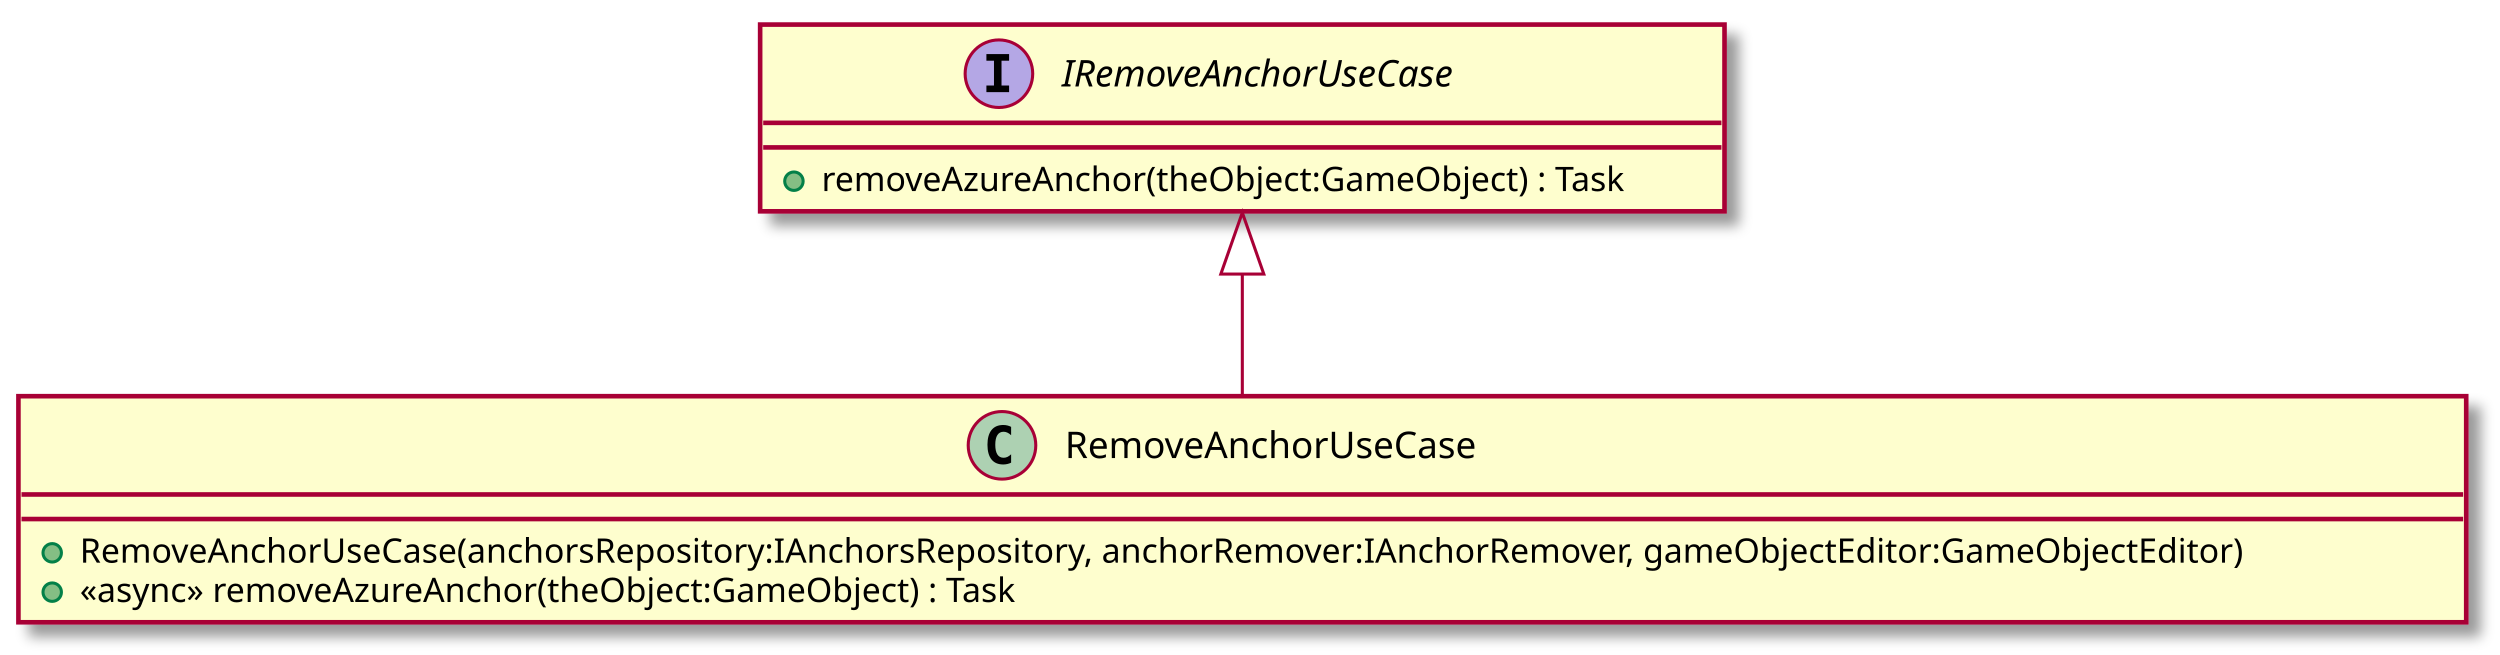
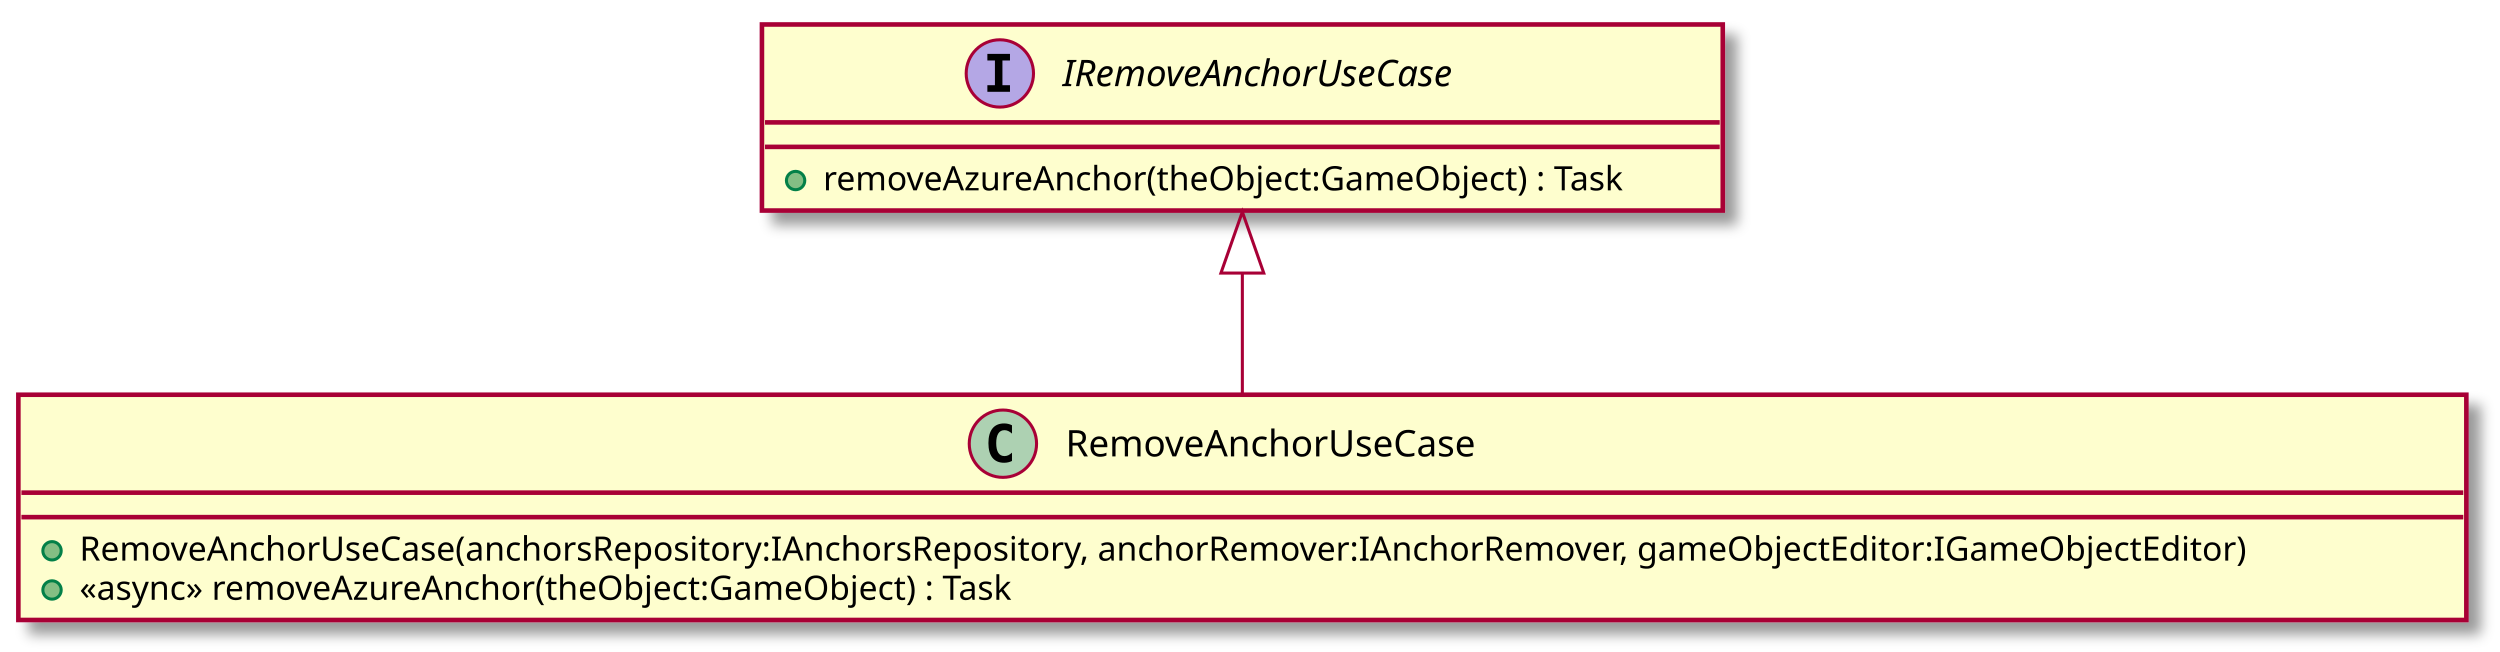
- <svg xmlns="http://www.w3.org/2000/svg" contentScriptType="application/ecmascript" contentStyleType="text/css" height="213px" preserveAspectRatio="none" style="width:814px;height:213px;" version="1.1" viewBox="0 0 814 213" width="814px" zoomAndPan="magnify">
+ <svg xmlns="http://www.w3.org/2000/svg" contentScriptType="application/ecmascript" contentStyleType="text/css" height="213px" preserveAspectRatio="none" style="width:817px;height:213px;" version="1.1" viewBox="0 0 817 213" width="817px" zoomAndPan="magnify">
  <defs>
-     <filter height="300%" id="fjdrs0b9y67sf" width="300%" x="-1" y="-1">
+     <filter height="300%" id="fbb5lwme225iy" width="300%" x="-1" y="-1">
      <feGaussianBlur result="blurOut" stdDeviation="2.0" />
      <feColorMatrix in="blurOut" result="blurOut2" type="matrix" values="0 0 0 0 0 0 0 0 0 0 0 0 0 0 0 0 0 0 .4 0" />
      <feOffset dx="4.0" dy="4.0" in="blurOut2" result="blurOut3" />
      <feBlend in="SourceGraphic" in2="blurOut3" mode="normal" />
    </filter>
  </defs>
  <g>
-     <rect fill="#FEFECE" filter="url(#fjdrs0b9y67sf)" height="60.805" id="IRemoveAnchorUseCase" style="stroke: #A80036; stroke-width: 1.5;" width="314" x="247.5" y="8" />
-     <ellipse cx="325.25" cy="24" fill="#B4A7E5" rx="11" ry="11" style="stroke: #A80036; stroke-width: 1.0;" />
-     <path d="M321.172,19.766 L321.172,17.609 L328.562,17.609 L328.562,19.766 L326.094,19.766 L326.094,27.844 L328.562,27.844 L328.562,30 L321.172,30 L321.172,27.844 L323.641,27.844 L323.641,19.766 L321.172,19.766 Z " />
-     <text fill="#000000" font-family="sans-serif" font-size="12" font-style="italic" lengthAdjust="spacingAndGlyphs" textLength="150" x="345.75" y="28.154">IRemoveAnchorUseCase</text>
-     <line style="stroke: #A80036; stroke-width: 1.5;" x1="248.5" x2="560.5" y1="40" y2="40" />
-     <line style="stroke: #A80036; stroke-width: 1.5;" x1="248.5" x2="560.5" y1="48" y2="48" />
-     <ellipse cx="258.5" cy="59" fill="#84BE84" rx="3" ry="3" style="stroke: #038048; stroke-width: 1.0;" />
-     <text fill="#000000" font-family="sans-serif" font-size="11" lengthAdjust="spacingAndGlyphs" textLength="288" x="267.5" y="62.21">removeAzureAnchor(theObject:GameObject) : Task</text>
-     <rect fill="#FEFECE" filter="url(#fjdrs0b9y67sf)" height="73.609" id="RemoveAnchorUseCase" style="stroke: #A80036; stroke-width: 1.5;" width="797" x="6" y="129" />
-     <ellipse cx="326.25" cy="145" fill="#ADD1B2" rx="11" ry="11" style="stroke: #A80036; stroke-width: 1.0;" />
-     <path d="M329.219,150.641 Q328.641,150.938 328,151.078 Q327.359,151.234 326.656,151.234 Q324.156,151.234 322.828,149.594 Q321.516,147.938 321.516,144.812 Q321.516,141.688 322.828,140.031 Q324.156,138.375 326.656,138.375 Q327.359,138.375 328,138.531 Q328.656,138.688 329.219,138.984 L329.219,141.703 Q328.594,141.125 328,140.859 Q327.406,140.578 326.781,140.578 Q325.438,140.578 324.75,141.656 Q324.062,142.719 324.062,144.812 Q324.062,146.906 324.75,147.984 Q325.438,149.047 326.781,149.047 Q327.406,149.047 328,148.781 Q328.594,148.5 329.219,147.922 L329.219,150.641 Z " />
-     <text fill="#000000" font-family="sans-serif" font-size="12" lengthAdjust="spacingAndGlyphs" textLength="148" x="346.75" y="149.154">RemoveAnchorUseCase</text>
-     <line style="stroke: #A80036; stroke-width: 1.5;" x1="7" x2="802" y1="161" y2="161" />
-     <line style="stroke: #A80036; stroke-width: 1.5;" x1="7" x2="802" y1="169" y2="169" />
+     <rect fill="#FEFECE" filter="url(#fbb5lwme225iy)" height="60.805" id="IRemoveAnchorUseCase" style="stroke: #A80036; stroke-width: 1.5;" width="314" x="249" y="8" />
+     <ellipse cx="326.75" cy="24" fill="#B4A7E5" rx="11" ry="11" style="stroke: #A80036; stroke-width: 1.0;" />
+     <path d="M322.672,19.766 L322.672,17.609 L330.062,17.609 L330.062,19.766 L327.594,19.766 L327.594,27.844 L330.062,27.844 L330.062,30 L322.672,30 L322.672,27.844 L325.141,27.844 L325.141,19.766 L322.672,19.766 Z " />
+     <text fill="#000000" font-family="sans-serif" font-size="12" font-style="italic" lengthAdjust="spacingAndGlyphs" textLength="150" x="347.25" y="28.154">IRemoveAnchorUseCase</text>
+     <line style="stroke: #A80036; stroke-width: 1.5;" x1="250" x2="562" y1="40" y2="40" />
+     <line style="stroke: #A80036; stroke-width: 1.5;" x1="250" x2="562" y1="48" y2="48" />
+     <ellipse cx="260" cy="59" fill="#84BE84" rx="3" ry="3" style="stroke: #038048; stroke-width: 1.0;" />
+     <text fill="#000000" font-family="sans-serif" font-size="11" lengthAdjust="spacingAndGlyphs" textLength="288" x="269" y="62.21">removeAzureAnchor(theObject:GameObject) : Task</text>
+     <rect fill="#FEFECE" filter="url(#fbb5lwme225iy)" height="73.609" id="RemoveAnchorUseCase" style="stroke: #A80036; stroke-width: 1.5;" width="800" x="6" y="129" />
+     <ellipse cx="327.75" cy="145" fill="#ADD1B2" rx="11" ry="11" style="stroke: #A80036; stroke-width: 1.0;" />
+     <path d="M330.719,150.641 Q330.141,150.938 329.5,151.078 Q328.859,151.234 328.156,151.234 Q325.656,151.234 324.328,149.594 Q323.016,147.938 323.016,144.812 Q323.016,141.688 324.328,140.031 Q325.656,138.375 328.156,138.375 Q328.859,138.375 329.5,138.531 Q330.156,138.688 330.719,138.984 L330.719,141.703 Q330.094,141.125 329.5,140.859 Q328.906,140.578 328.281,140.578 Q326.938,140.578 326.25,141.656 Q325.562,142.719 325.562,144.812 Q325.562,146.906 326.25,147.984 Q326.938,149.047 328.281,149.047 Q328.906,149.047 329.5,148.781 Q330.094,148.5 330.719,147.922 L330.719,150.641 Z " />
+     <text fill="#000000" font-family="sans-serif" font-size="12" lengthAdjust="spacingAndGlyphs" textLength="148" x="348.25" y="149.154">RemoveAnchorUseCase</text>
+     <line style="stroke: #A80036; stroke-width: 1.5;" x1="7" x2="805" y1="161" y2="161" />
+     <line style="stroke: #A80036; stroke-width: 1.5;" x1="7" x2="805" y1="169" y2="169" />
    <ellipse cx="17" cy="180" fill="#84BE84" rx="3" ry="3" style="stroke: #038048; stroke-width: 1.0;" />
-     <text fill="#000000" font-family="sans-serif" font-size="11" lengthAdjust="spacingAndGlyphs" textLength="771" x="26" y="183.21">RemoveAnchorUseCase(anchorsRepository:IAnchorsRepository, anchorRemover:IAnchorRemover, gameObjectEditor:GameObjectEditor)</text>
+     <text fill="#000000" font-family="sans-serif" font-size="11" lengthAdjust="spacingAndGlyphs" textLength="774" x="26" y="183.21">RemoveAnchorUseCase(anchorsRepository:IAnchorsRepository, anchorRemover:IAnchorRemover, gameObjectEditor:IGameObjectEditor)</text>
    <ellipse cx="17" cy="192.805" fill="#84BE84" rx="3" ry="3" style="stroke: #038048; stroke-width: 1.0;" />
    <text fill="#000000" font-family="sans-serif" font-size="11" lengthAdjust="spacingAndGlyphs" textLength="339" x="26" y="196.015">«async» removeAzureAnchor(theObject:GameObject) : Task</text>
-     <path d="M404.5,89.5 C404.5,102.62 404.5,116.51 404.5,128.76 " fill="none" id="IRemoveAnchorUseCase&lt;-RemoveAnchorUseCase" style="stroke: #A80036; stroke-width: 1.0;" />
-     <polygon fill="none" points="397.5,89.24,404.5,69.24,411.5,89.24,397.5,89.24" style="stroke: #A80036; stroke-width: 1.0;" />
+     <path d="M406,89.5 C406,102.62 406,116.51 406,128.76 " fill="none" id="IRemoveAnchorUseCase&lt;-RemoveAnchorUseCase" style="stroke: #A80036; stroke-width: 1.0;" />
+     <polygon fill="none" points="399,89.24,406,69.24,413,89.24,399,89.24" style="stroke: #A80036; stroke-width: 1.0;" />
  </g>
</svg>
